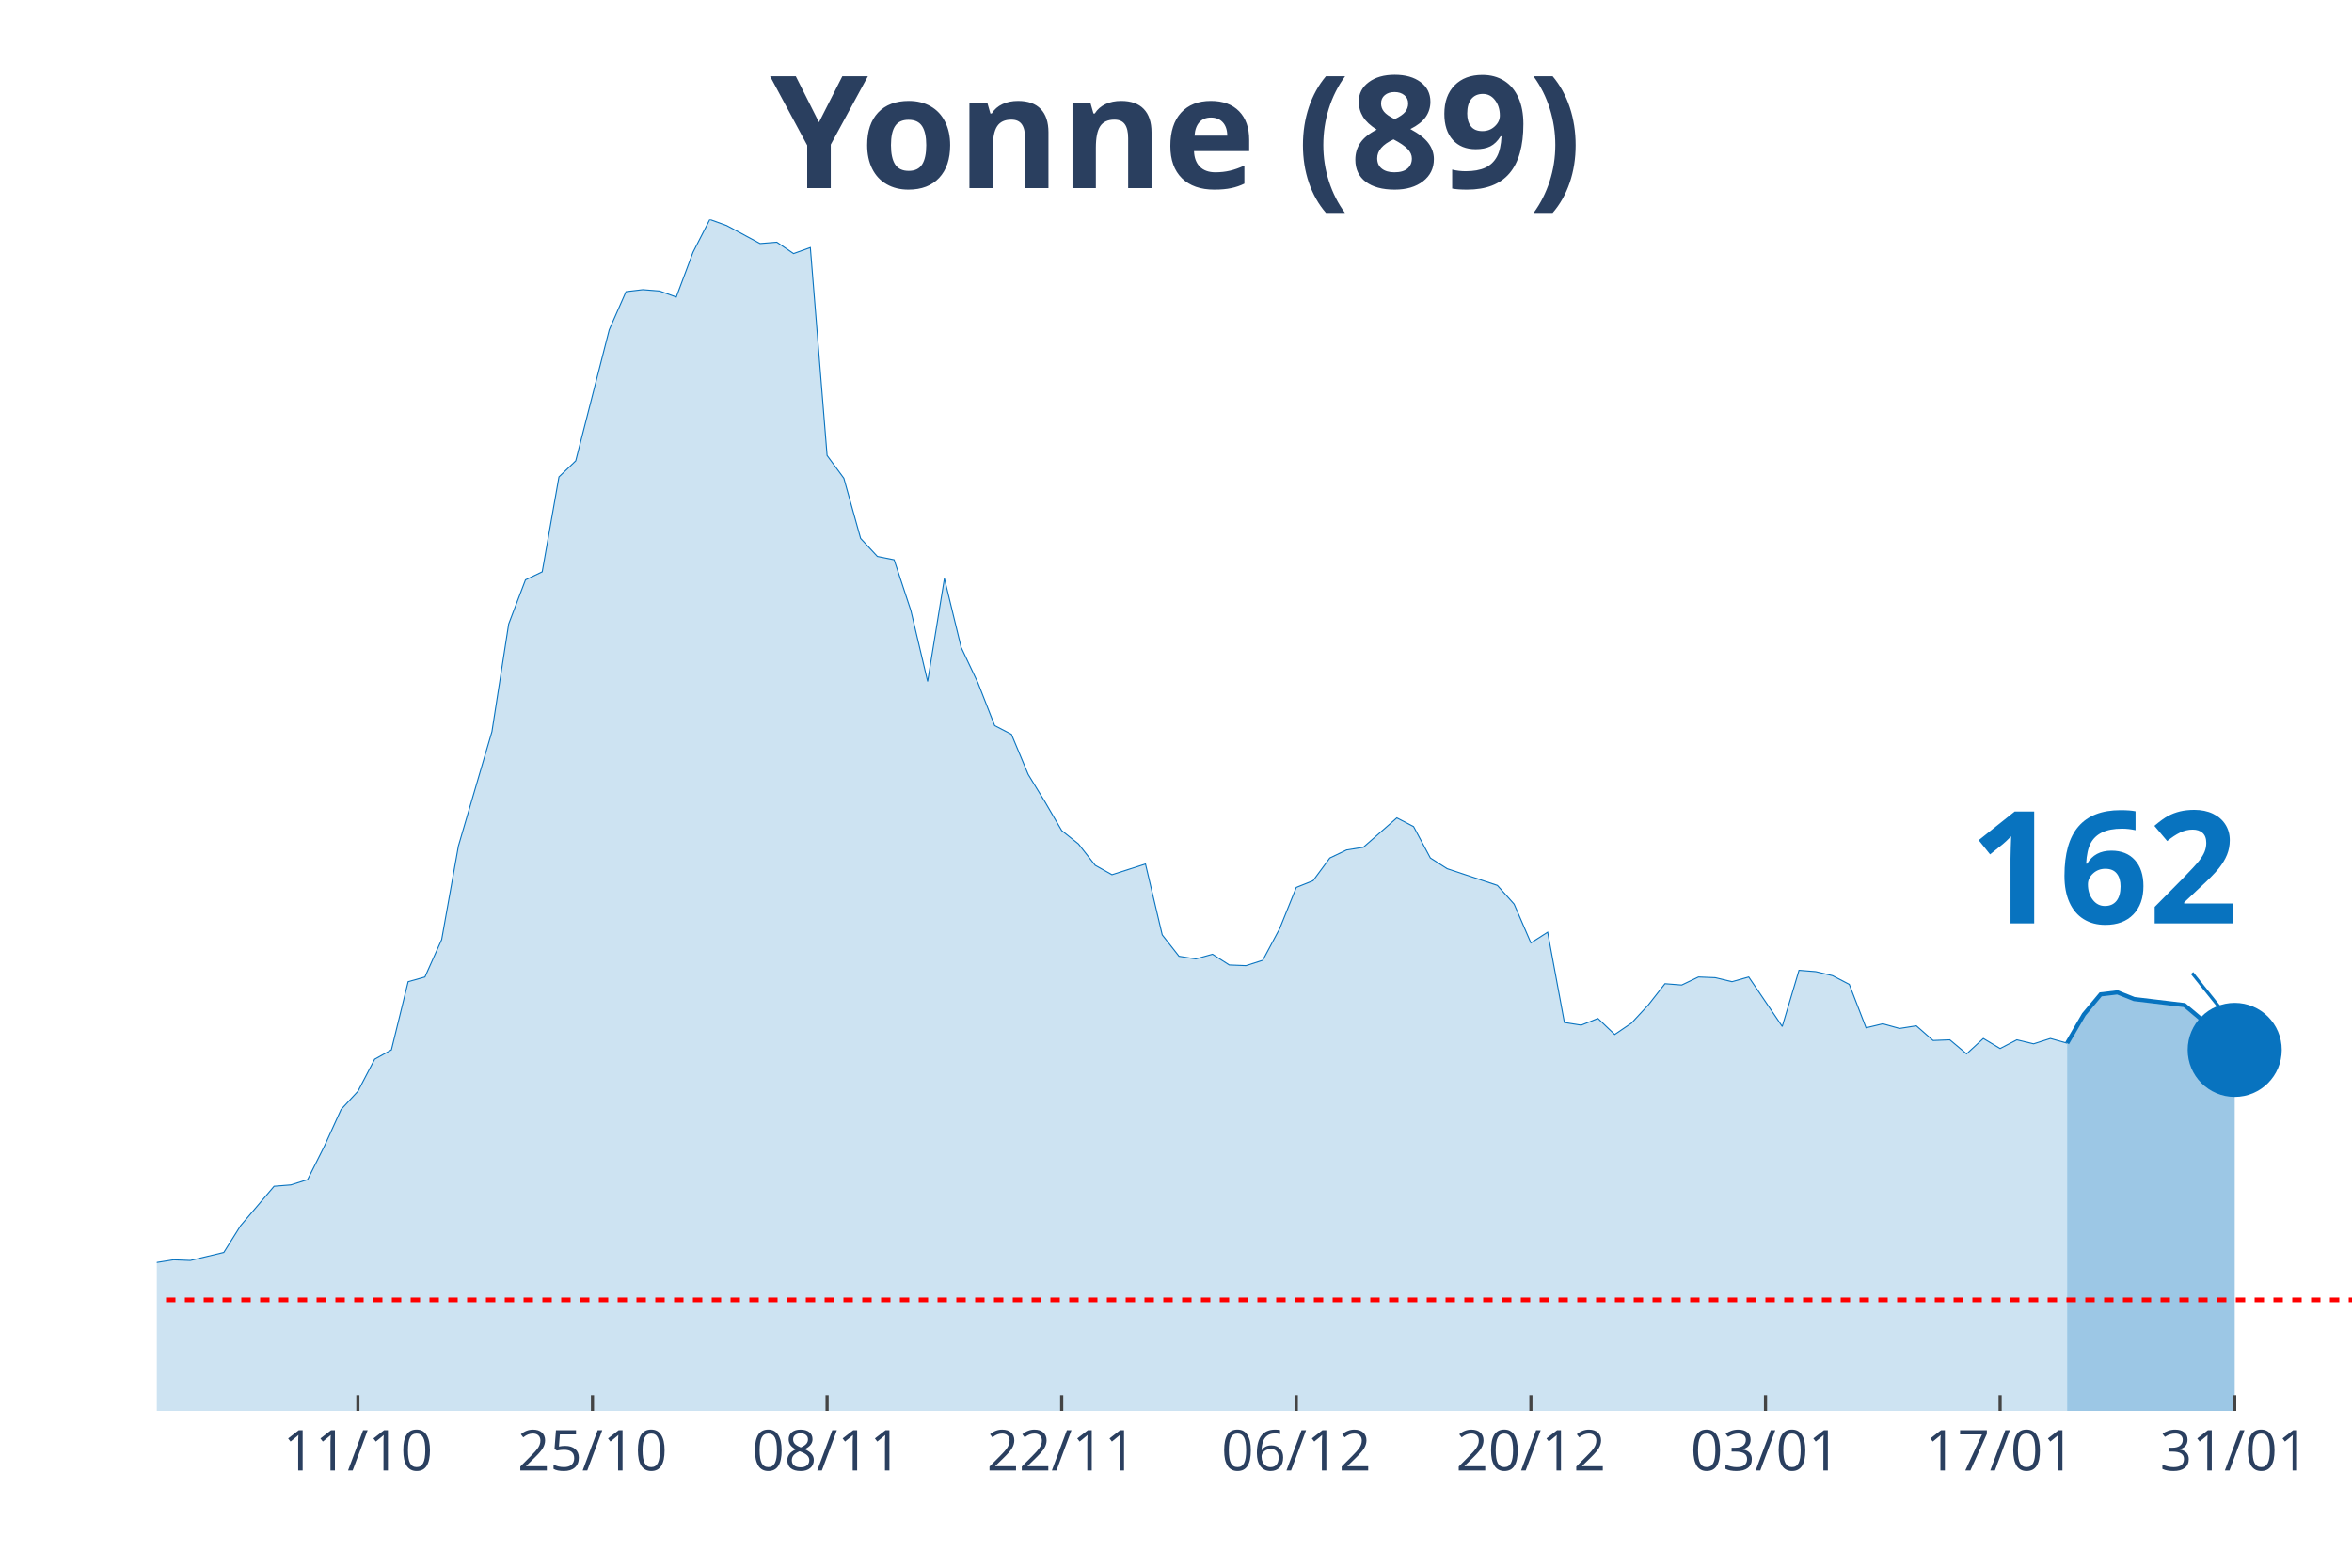
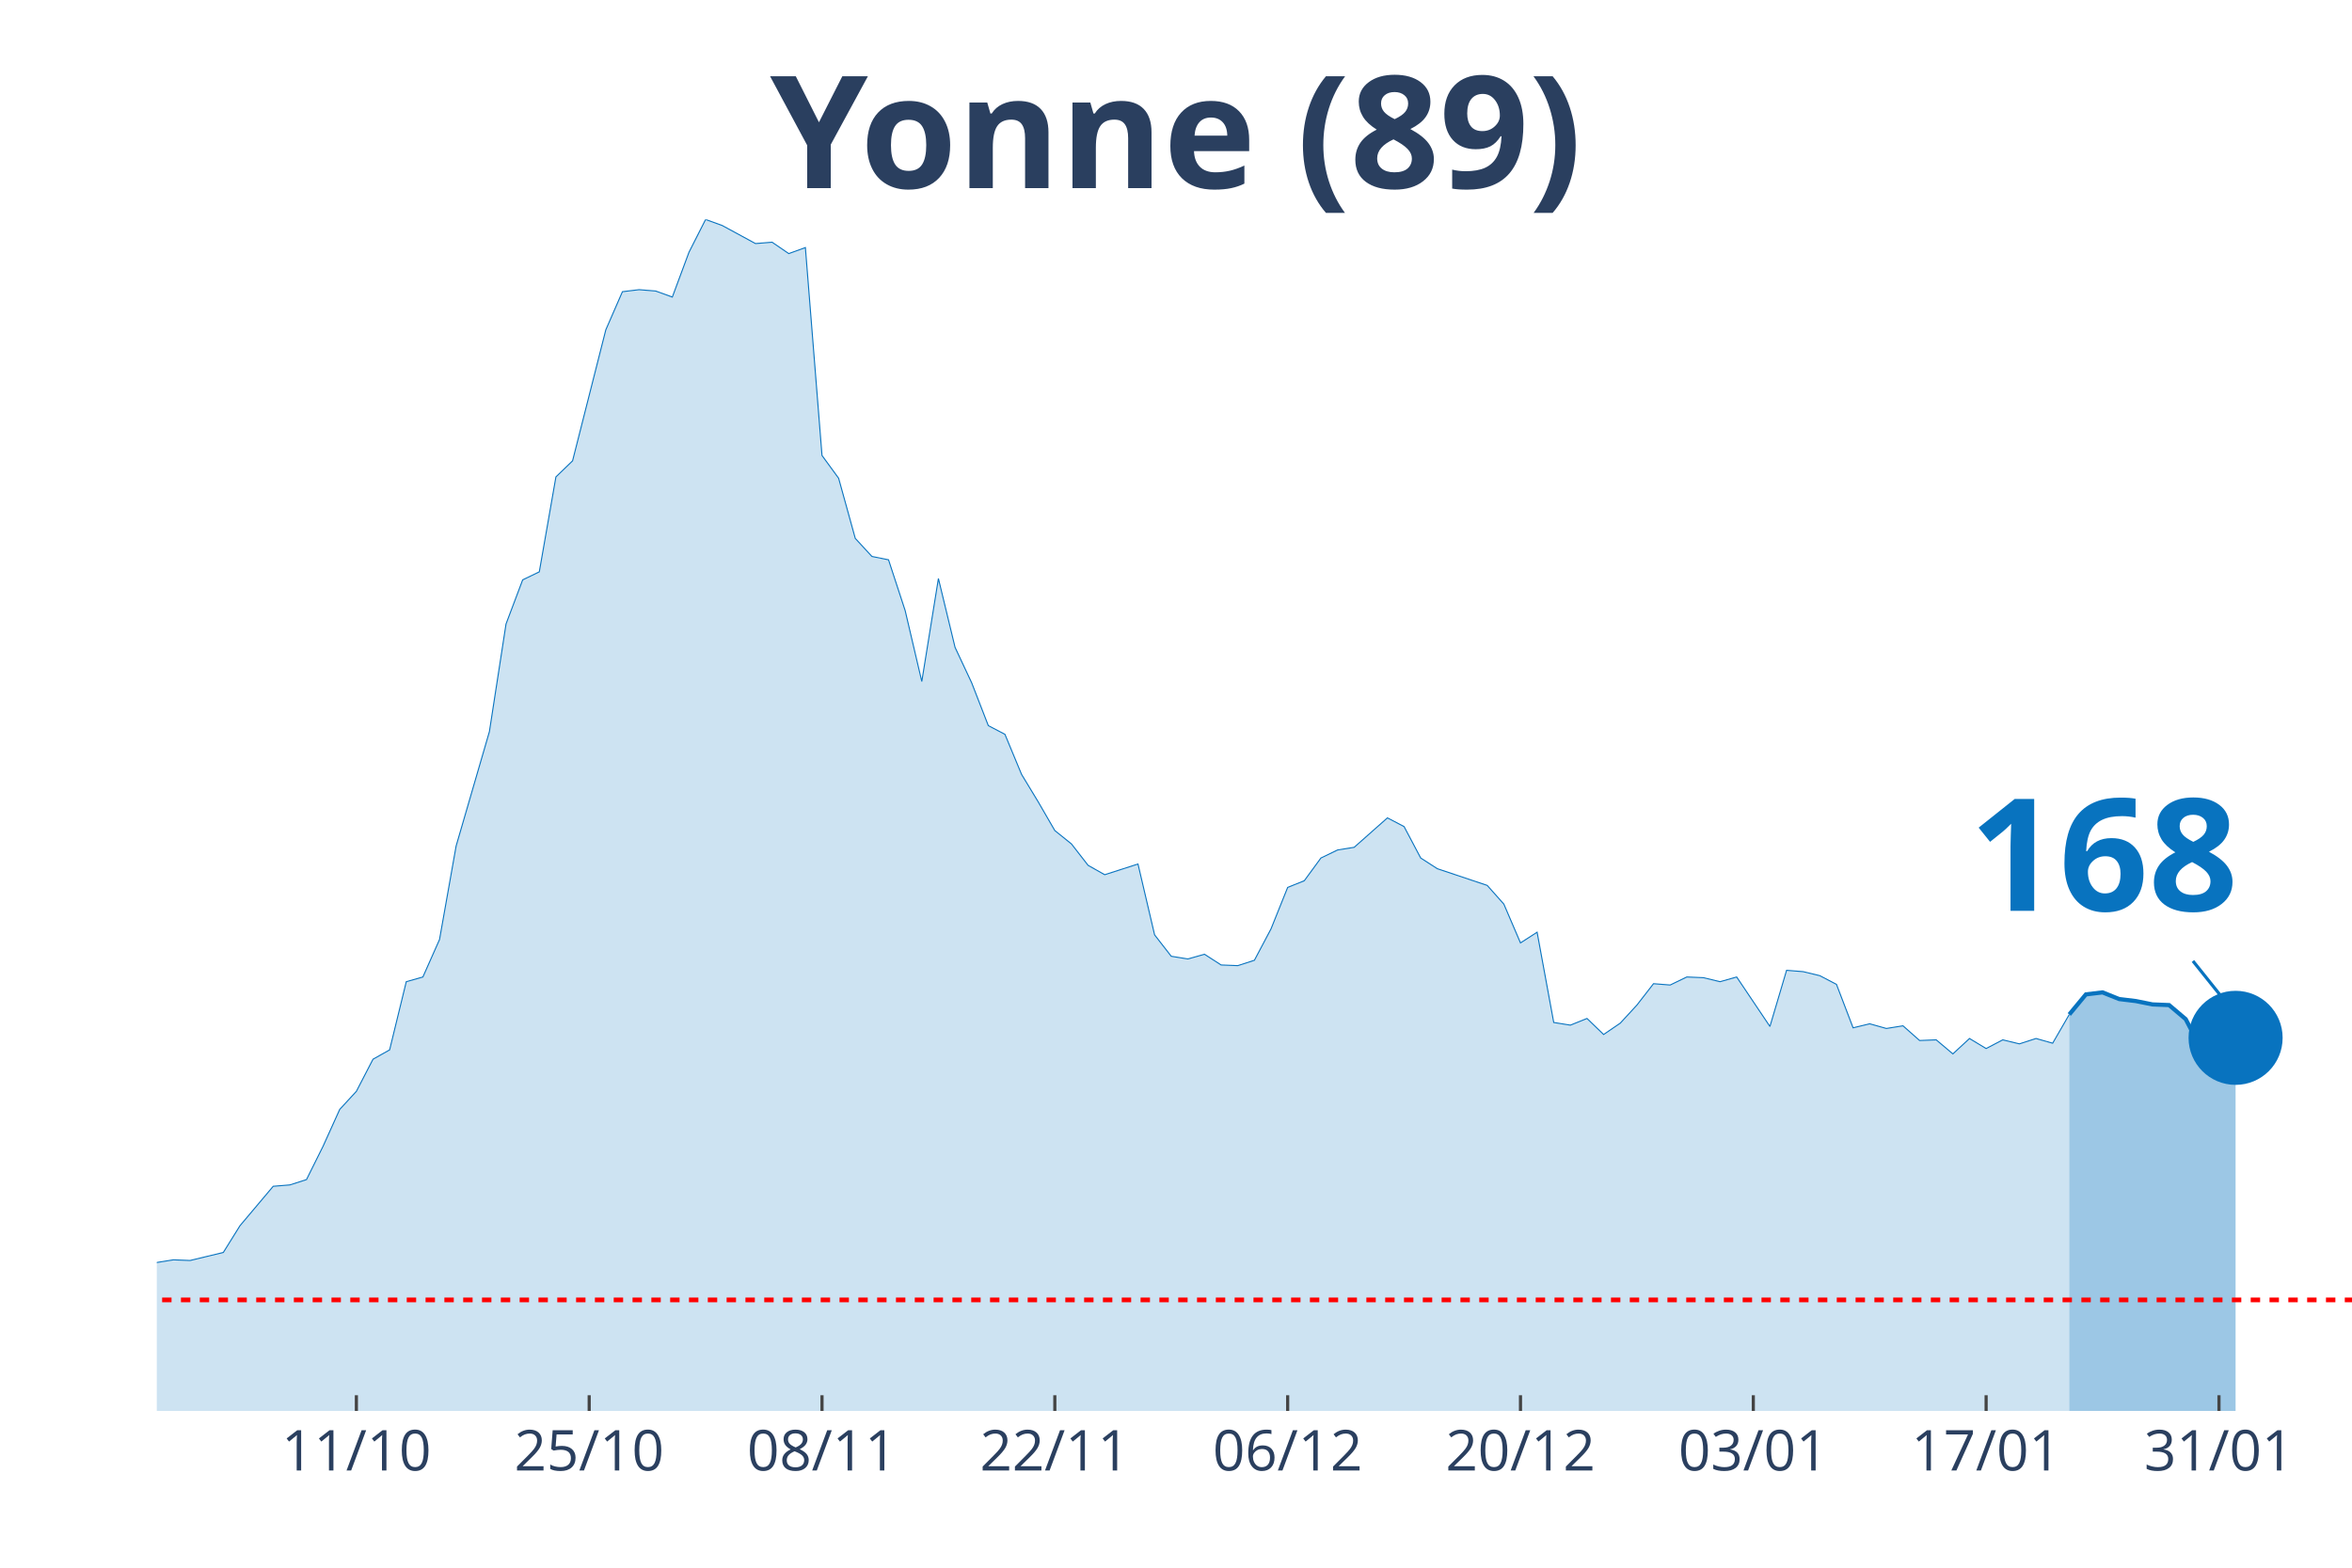
<svg xmlns="http://www.w3.org/2000/svg" class="main-svg" width="1125" height="750" style="" viewBox="0 0 750 500">
  <rect x="0" y="0" width="750" height="500" style="fill: rgb(0, 0, 0); fill-opacity: 0;" />
-   <defs id="defs-adebd7">
+   <defs id="defs-248233">
    <g class="clips">
-       <clipPath id="clipadebd7xyplot" class="plotclip">
+       <clipPath id="clip248233xyplot" class="plotclip">
        <rect width="700" height="380" />
      </clipPath>
-       <clipPath class="axesclip" id="clipadebd7x">
+       <clipPath class="axesclip" id="clip248233x">
        <rect x="50" y="0" width="700" height="500" />
      </clipPath>
-       <clipPath class="axesclip" id="clipadebd7y">
+       <clipPath class="axesclip" id="clip248233y">
        <rect x="0" y="70" width="750" height="380" />
      </clipPath>
-       <clipPath class="axesclip" id="clipadebd7xy">
+       <clipPath class="axesclip" id="clip248233xy">
        <rect x="50" y="70" width="700" height="380" />
      </clipPath>
    </g>
    <g class="gradients" />
  </defs>
  <g class="bglayer">
    <rect class="bg" x="50" y="70" width="700" height="380" style="fill: rgb(0, 0, 0); fill-opacity: 0; stroke-width: 0;" />
  </g>
  <g class="layer-below">
    <g class="imagelayer" />
    <g class="shapelayer" />
  </g>
  <g class="cartesianlayer">
    <g class="subplot xy">
      <g class="layer-subplot">
        <g class="shapelayer" />
        <g class="imagelayer" />
      </g>
      <g class="gridlayer">
        <g class="x">
-           <path class="xgrid crisp" transform="translate(114.12,0)" d="M0,70v380" style="stroke: rgb(255, 255, 255); stroke-opacity: 1; stroke-width: 1px;" />
-           <path class="xgrid crisp" transform="translate(188.93,0)" d="M0,70v380" style="stroke: rgb(255, 255, 255); stroke-opacity: 1; stroke-width: 1px;" />
-           <path class="xgrid crisp" transform="translate(263.74,0)" d="M0,70v380" style="stroke: rgb(255, 255, 255); stroke-opacity: 1; stroke-width: 1px;" />
-           <path class="xgrid crisp" transform="translate(338.55,0)" d="M0,70v380" style="stroke: rgb(255, 255, 255); stroke-opacity: 1; stroke-width: 1px;" />
-           <path class="xgrid crisp" transform="translate(413.36,0)" d="M0,70v380" style="stroke: rgb(255, 255, 255); stroke-opacity: 1; stroke-width: 1px;" />
-           <path class="xgrid crisp" transform="translate(488.17,0)" d="M0,70v380" style="stroke: rgb(255, 255, 255); stroke-opacity: 1; stroke-width: 1px;" />
-           <path class="xgrid crisp" transform="translate(562.98,0)" d="M0,70v380" style="stroke: rgb(255, 255, 255); stroke-opacity: 1; stroke-width: 1px;" />
-           <path class="xgrid crisp" transform="translate(637.79,0)" d="M0,70v380" style="stroke: rgb(255, 255, 255); stroke-opacity: 1; stroke-width: 1px;" />
-           <path class="xgrid crisp" transform="translate(712.6,0)" d="M0,70v380" style="stroke: rgb(255, 255, 255); stroke-opacity: 1; stroke-width: 1px;" />
+           <path class="xgrid crisp" transform="translate(113.64,0)" d="M0,70v380" style="stroke: rgb(255, 255, 255); stroke-opacity: 1; stroke-width: 1px;" />
+           <path class="xgrid crisp" transform="translate(187.88,0)" d="M0,70v380" style="stroke: rgb(255, 255, 255); stroke-opacity: 1; stroke-width: 1px;" />
+           <path class="xgrid crisp" transform="translate(262.12,0)" d="M0,70v380" style="stroke: rgb(255, 255, 255); stroke-opacity: 1; stroke-width: 1px;" />
+           <path class="xgrid crisp" transform="translate(336.36,0)" d="M0,70v380" style="stroke: rgb(255, 255, 255); stroke-opacity: 1; stroke-width: 1px;" />
+           <path class="xgrid crisp" transform="translate(410.61,0)" d="M0,70v380" style="stroke: rgb(255, 255, 255); stroke-opacity: 1; stroke-width: 1px;" />
+           <path class="xgrid crisp" transform="translate(484.85,0)" d="M0,70v380" style="stroke: rgb(255, 255, 255); stroke-opacity: 1; stroke-width: 1px;" />
+           <path class="xgrid crisp" transform="translate(559.09,0)" d="M0,70v380" style="stroke: rgb(255, 255, 255); stroke-opacity: 1; stroke-width: 1px;" />
+           <path class="xgrid crisp" transform="translate(633.33,0)" d="M0,70v380" style="stroke: rgb(255, 255, 255); stroke-opacity: 1; stroke-width: 1px;" />
+           <path class="xgrid crisp" transform="translate(707.58,0)" d="M0,70v380" style="stroke: rgb(255, 255, 255); stroke-opacity: 1; stroke-width: 1px;" />
        </g>
        <g class="y" />
      </g>
      <g class="zerolinelayer" />
      <path class="xlines-below" />
      <path class="ylines-below" />
      <g class="overlines-below" />
      <g class="xaxislayer-below" />
      <g class="yaxislayer-below" />
      <g class="overaxes-below" />
-       <g class="plot" transform="translate(50, 70)" clip-path="url('#clipadebd7xyplot')">
+       <g class="plot" transform="translate(50, 70)" clip-path="url('#clip248233xyplot')">
        <g class="scatterlayer mlayer">
-           <g class="trace scatter trace114669" style="stroke-miterlimit: 2;">
+           <g class="trace scatter traceeb2649" style="stroke-miterlimit: 2;">
            <g class="fills">
              <g>
-                 <path class="js-fill" d="M609.16,380L-726.72,380L-726.72,373.82L-667.94,378.51L-662.6,379.15L-347.33,375.1L-341.98,375.74L-245.8,373.82L-240.46,372.11L-229.77,371.04L-224.43,369.12L-203.05,363.58L-197.71,359.1L-176.34,356.97L-170.99,352.92L-165.65,352.92L-160.31,355.69L-154.96,354.62L-149.62,357.4L-128.24,362.3L-122.9,361.66L-117.56,359.74L-112.21,353.56L-106.87,350.57L-101.53,349.93L-85.5,339.7L-80.15,337.99L-74.81,337.78L-69.47,336.07L-64.12,336.71L-58.78,334.37L-53.44,324.13L-48.09,322.21L-42.75,320.51L-37.4,324.34L-21.37,324.13L-16.03,332.66L-10.69,333.3L-5.34,337.35L0,332.66L5.34,331.81L10.69,332.02L16.03,330.74L21.37,329.46L26.72,320.93L37.4,308.35L42.75,307.92L48.09,306.22L53.44,295.56L58.78,283.83L64.12,278.07L69.47,267.83L74.81,264.85L80.15,243.1L85.5,241.6L90.84,229.66L96.18,199.81L106.87,163.34L112.21,129.01L117.56,114.94L122.9,112.38L128.24,82.1L133.59,76.98L144.27,35.19L149.62,23.03L154.96,22.39L160.31,22.82L165.65,24.74L170.99,10.45L176.34,0L181.68,1.92L192.37,7.68L197.71,7.25L203.05,10.88L208.4,8.96L213.74,75.27L219.08,82.53L224.43,101.72L229.77,107.47L235.11,108.54L240.46,124.75L245.8,147.35L251.15,114.51L256.49,136.48L261.83,147.78L267.18,161.43L272.52,164.2L277.86,176.99L283.21,185.74L288.55,194.9L293.89,199.17L299.24,205.99L304.58,208.98L315.27,205.57L320.61,228.17L325.95,234.99L331.3,235.85L336.64,234.35L341.98,237.77L347.33,237.98L352.67,236.27L358.02,226.25L363.36,213.03L368.7,210.9L374.05,203.65L379.39,201.09L384.73,200.24L395.42,190.85L400.76,193.63L406.11,203.65L411.45,207.06L427.48,212.39L432.82,218.36L438.17,230.73L443.51,227.32L448.85,256.11L454.2,256.96L459.54,254.83L464.89,259.94L470.23,256.32L475.57,250.56L480.92,243.74L486.26,244.16L491.6,241.6L496.95,241.82L502.29,243.1L507.63,241.6L518.32,257.38L523.66,239.47L529.01,239.9L534.35,241.18L539.69,243.95L545.04,257.81L550.38,256.53L555.73,258.02L561.07,257.17L566.41,261.86L571.76,261.65L577.1,266.13L582.44,261.22L587.79,264.42L593.13,261.65L598.47,262.93L603.82,261.22L609.16,262.72" style="fill: rgb(8, 115, 191); fill-opacity: 0.2; stroke-width: 0;" />
+                 <path class="js-fill" d="M609.85,380L-721.21,380L-721.21,373.82L-662.88,378.51L-657.58,379.15L-350,376.16L-344.7,375.1L-307.58,375.74L-302.27,374.46L-243.94,373.82L-238.64,372.11L-228.03,371.04L-222.73,369.12L-201.52,363.58L-196.21,359.1L-175,356.97L-169.7,352.92L-164.39,352.92L-159.09,355.69L-153.79,354.62L-148.48,357.4L-127.27,362.3L-121.97,361.66L-116.67,359.74L-111.36,353.56L-106.06,350.57L-100.76,349.93L-84.85,339.7L-79.55,337.99L-74.24,337.78L-68.94,336.07L-63.64,336.71L-58.33,334.37L-53.03,324.13L-47.73,322.21L-42.42,320.51L-37.12,324.34L-21.21,324.13L-15.91,332.66L-10.61,333.3L-5.3,337.35L0,332.66L5.3,331.81L10.61,332.02L15.91,330.74L21.21,329.46L26.52,320.93L37.12,308.35L42.42,307.92L47.73,306.22L53.03,295.56L58.33,283.83L63.64,278.07L68.94,267.83L74.24,264.85L79.55,243.1L84.85,241.6L90.15,229.66L95.45,199.81L106.06,163.34L111.36,129.01L116.67,114.94L121.97,112.38L127.27,82.1L132.58,76.98L143.18,35.19L148.48,23.03L153.79,22.39L159.09,22.82L164.39,24.74L169.7,10.45L175,0L180.3,1.92L190.91,7.68L196.21,7.25L201.52,10.88L206.82,8.96L212.12,75.27L217.42,82.53L222.73,101.72L228.03,107.47L233.33,108.54L238.64,124.75L243.94,147.35L249.24,114.51L254.55,136.48L259.85,147.78L265.15,161.43L270.45,164.2L275.76,176.99L281.06,185.74L286.36,194.9L291.67,199.17L296.97,205.99L302.27,208.98L312.88,205.57L318.18,228.17L323.48,234.99L328.79,235.85L334.09,234.35L339.39,237.77L344.7,237.98L350,236.27L355.3,226.25L360.61,213.03L365.91,210.9L371.21,203.65L376.52,201.09L381.82,200.24L392.42,190.85L397.73,193.63L403.03,203.65L408.33,207.06L424.24,212.39L429.55,218.36L434.85,230.73L440.15,227.32L445.45,256.11L450.76,256.96L456.06,254.83L461.36,259.94L466.67,256.32L471.97,250.56L477.27,243.74L482.58,244.16L487.88,241.6L493.18,241.82L498.48,243.1L503.79,241.6L514.39,257.38L519.7,239.47L525,239.9L530.3,241.18L535.61,243.95L540.91,257.81L546.21,256.53L551.52,258.02L556.82,257.17L562.12,261.86L567.42,261.65L572.73,266.13L578.03,261.22L583.33,264.42L588.64,261.65L593.94,262.93L599.24,261.22L604.55,262.72L609.85,253.55" style="fill: rgb(8, 115, 191); fill-opacity: 0.2; stroke-width: 0;" />
              </g>
            </g>
            <g class="errorbars" />
            <g class="lines">
-               <path class="js-line" d="M-726.72,373.82L-667.94,378.51L-662.6,379.15L-347.33,375.1L-341.98,375.74L-245.8,373.82L-240.46,372.11L-229.77,371.04L-224.43,369.12L-203.05,363.58L-197.71,359.1L-176.34,356.97L-170.99,352.92L-165.65,352.92L-160.31,355.69L-154.96,354.62L-149.62,357.4L-128.24,362.3L-122.9,361.66L-117.56,359.74L-112.21,353.56L-106.87,350.57L-101.53,349.93L-85.5,339.7L-80.15,337.99L-74.81,337.78L-69.47,336.07L-64.12,336.71L-58.78,334.37L-53.44,324.13L-48.09,322.21L-42.75,320.51L-37.4,324.34L-21.37,324.13L-16.03,332.66L-10.69,333.3L-5.34,337.35L0,332.66L5.34,331.81L10.69,332.02L16.03,330.74L21.37,329.46L26.72,320.93L37.4,308.35L42.75,307.92L48.09,306.22L53.44,295.56L58.78,283.83L64.12,278.07L69.47,267.83L74.81,264.85L80.15,243.1L85.5,241.6L90.84,229.66L96.18,199.81L106.87,163.34L112.21,129.01L117.56,114.94L122.9,112.38L128.24,82.1L133.59,76.98L144.27,35.19L149.62,23.03L154.96,22.39L160.31,22.82L165.65,24.74L170.99,10.45L176.34,0L181.68,1.92L192.37,7.68L197.71,7.25L203.05,10.88L208.4,8.96L213.74,75.27L219.08,82.53L224.43,101.72L229.77,107.47L235.11,108.54L240.46,124.75L245.8,147.35L251.15,114.51L256.49,136.48L261.83,147.78L267.18,161.43L272.52,164.2L277.86,176.99L283.21,185.74L288.55,194.9L293.89,199.17L299.24,205.99L304.58,208.98L315.27,205.57L320.61,228.17L325.95,234.99L331.3,235.85L336.64,234.35L341.98,237.77L347.33,237.98L352.67,236.27L358.02,226.25L363.36,213.03L368.7,210.9L374.05,203.65L379.39,201.09L384.73,200.24L395.42,190.85L400.76,193.63L406.11,203.65L411.45,207.06L427.48,212.39L432.82,218.36L438.17,230.73L443.51,227.32L448.85,256.11L454.2,256.96L459.54,254.83L464.89,259.94L470.23,256.32L475.57,250.56L480.92,243.74L486.26,244.16L491.6,241.6L496.95,241.82L502.29,243.1L507.63,241.6L518.32,257.38L523.66,239.47L529.01,239.9L534.35,241.18L539.69,243.95L545.04,257.81L550.38,256.53L555.73,258.02L561.07,257.17L566.41,261.86L571.76,261.65L577.1,266.13L582.44,261.22L587.79,264.42L593.13,261.65L598.47,262.93L603.82,261.22L609.16,262.72" style="vector-effect: non-scaling-stroke; fill: none; stroke: rgb(8, 115, 191); stroke-opacity: 1; stroke-width: 0.5px; opacity: 1;" />
+               <path class="js-line" d="M-721.21,373.82L-662.88,378.51L-657.58,379.15L-350,376.16L-344.7,375.1L-307.58,375.74L-302.27,374.46L-243.94,373.82L-238.64,372.11L-228.03,371.04L-222.73,369.12L-201.52,363.58L-196.21,359.1L-175,356.97L-169.7,352.92L-164.39,352.92L-159.09,355.69L-153.79,354.62L-148.48,357.4L-127.27,362.3L-121.97,361.66L-116.67,359.74L-111.36,353.56L-106.06,350.57L-100.76,349.93L-84.85,339.7L-79.55,337.99L-74.24,337.78L-68.94,336.07L-63.64,336.71L-58.33,334.37L-53.03,324.13L-47.73,322.21L-42.42,320.51L-37.12,324.34L-21.21,324.13L-15.91,332.66L-10.61,333.3L-5.3,337.35L0,332.66L5.3,331.81L10.61,332.02L15.91,330.74L21.21,329.46L26.52,320.93L37.12,308.35L42.42,307.92L47.73,306.22L53.03,295.56L58.33,283.83L63.64,278.07L68.94,267.83L74.24,264.85L79.55,243.1L84.85,241.6L90.15,229.66L95.45,199.81L106.06,163.34L111.36,129.01L116.67,114.94L121.97,112.38L127.27,82.1L132.58,76.98L143.18,35.19L148.48,23.03L153.79,22.39L159.09,22.82L164.39,24.74L169.7,10.45L175,0L180.3,1.92L190.91,7.68L196.21,7.25L201.52,10.88L206.82,8.96L212.12,75.27L217.42,82.53L222.73,101.72L228.03,107.47L233.33,108.54L238.64,124.75L243.94,147.35L249.24,114.51L254.55,136.48L259.85,147.78L265.15,161.43L270.45,164.2L275.76,176.99L281.06,185.74L286.36,194.9L291.67,199.17L296.97,205.99L302.27,208.98L312.88,205.57L318.18,228.17L323.48,234.99L328.79,235.85L334.09,234.35L339.39,237.77L344.7,237.98L350,236.27L355.3,226.25L360.61,213.03L365.91,210.9L371.21,203.65L376.52,201.09L381.82,200.24L392.42,190.85L397.73,193.63L403.03,203.65L408.33,207.06L424.24,212.39L429.55,218.36L434.85,230.73L440.15,227.32L445.45,256.11L450.76,256.96L456.06,254.83L461.36,259.94L466.67,256.32L471.97,250.56L477.27,243.74L482.58,244.16L487.88,241.6L493.18,241.82L498.48,243.1L503.79,241.6L514.39,257.38L519.7,239.47L525,239.9L530.3,241.18L535.61,243.95L540.91,257.81L546.21,256.53L551.52,258.02L556.82,257.17L562.12,261.86L567.42,261.65L572.73,266.13L578.03,261.22L583.33,264.42L588.64,261.65L593.94,262.93L599.24,261.22L604.55,262.72L609.85,253.55" style="vector-effect: non-scaling-stroke; fill: none; stroke: rgb(8, 115, 191); stroke-opacity: 1; stroke-width: 0.5px; opacity: 1;" />
            </g>
            <g class="points" />
            <g class="text" />
          </g>
-           <g class="trace scatter trace63f536" style="stroke-miterlimit: 2;">
+           <g class="trace scatter traceecc49b" style="stroke-miterlimit: 2;">
            <g class="fills">
              <g>
-                 <path class="js-fill" d="M662.6,380L609.16,380L609.16,262.72L614.5,253.55L619.85,247.15L625.19,246.51L630.53,248.64L646.56,250.56L651.91,255.04L657.25,265.27L662.6,264.85" style="fill: rgb(8, 115, 191); fill-opacity: 0.4; stroke-width: 0;" />
+                 <path class="js-fill" d="M662.88,380L609.85,380L609.85,253.55L615.15,247.15L620.45,246.51L625.76,248.64L631.06,249.28L636.36,250.35L641.67,250.56L646.97,255.04L652.27,265.27L657.58,264.64L662.88,261.01" style="fill: rgb(8, 115, 191); fill-opacity: 0.4; stroke-width: 0;" />
              </g>
            </g>
            <g class="errorbars" />
            <g class="lines">
-               <path class="js-line" d="M609.16,262.72L614.5,253.55L619.85,247.15L625.19,246.51L630.53,248.64L646.56,250.56L651.91,255.04L657.25,265.27L662.6,264.85" style="vector-effect: non-scaling-stroke; fill: none; stroke: rgb(8, 115, 191); stroke-opacity: 1; stroke-width: 2px; opacity: 1;" />
+               <path class="js-line" d="M609.85,253.55L615.15,247.15L620.45,246.51L625.76,248.64L631.06,249.28L636.36,250.35L641.67,250.56L646.97,255.04L652.27,265.27L657.58,264.64L662.88,261.01" style="vector-effect: non-scaling-stroke; fill: none; stroke: rgb(8, 115, 191); stroke-opacity: 1; stroke-width: 2px; opacity: 1;" />
            </g>
            <g class="points" />
            <g class="text" />
          </g>
-           <g class="trace scatter trace11d4e7" style="stroke-miterlimit: 2; opacity: 1;">
+           <g class="trace scatter trace32a7d8" style="stroke-miterlimit: 2; opacity: 1;">
            <g class="fills" />
            <g class="errorbars" />
            <g class="lines" />
            <g class="points">
-               <path class="point" transform="translate(662.6,264.85)" d="M15,0A15,15 0 1,1 0,-15A15,15 0 0,1 15,0Z" style="opacity: 1; stroke-width: 0px; fill: rgb(8, 115, 191); fill-opacity: 1;" />
+               <path class="point" transform="translate(662.88,261.01)" d="M15,0A15,15 0 1,1 0,-15A15,15 0 0,1 15,0Z" style="opacity: 1; stroke-width: 0px; fill: rgb(8, 115, 191); fill-opacity: 1;" />
            </g>
            <g class="text" />
          </g>
        </g>
      </g>
      <g class="overplot" />
      <path class="xlines-above crisp" style="fill: none; stroke-width: 1px; stroke: rgb(0, 0, 0); stroke-opacity: 0;" d="" />
      <path class="ylines-above crisp" style="fill: none;" d="M0,0" />
      <g class="overlines-above" />
      <g class="xaxislayer-above">
-         <path class="xtick ticks crisp" d="M0,450v-5" transform="translate(114.12,0)" style="stroke: rgb(68, 68, 68); stroke-opacity: 1; stroke-width: 1px;" />
-         <path class="xtick ticks crisp" d="M0,450v-5" transform="translate(188.93,0)" style="stroke: rgb(68, 68, 68); stroke-opacity: 1; stroke-width: 1px;" />
-         <path class="xtick ticks crisp" d="M0,450v-5" transform="translate(263.74,0)" style="stroke: rgb(68, 68, 68); stroke-opacity: 1; stroke-width: 1px;" />
-         <path class="xtick ticks crisp" d="M0,450v-5" transform="translate(338.55,0)" style="stroke: rgb(68, 68, 68); stroke-opacity: 1; stroke-width: 1px;" />
-         <path class="xtick ticks crisp" d="M0,450v-5" transform="translate(413.36,0)" style="stroke: rgb(68, 68, 68); stroke-opacity: 1; stroke-width: 1px;" />
-         <path class="xtick ticks crisp" d="M0,450v-5" transform="translate(488.17,0)" style="stroke: rgb(68, 68, 68); stroke-opacity: 1; stroke-width: 1px;" />
-         <path class="xtick ticks crisp" d="M0,450v-5" transform="translate(562.98,0)" style="stroke: rgb(68, 68, 68); stroke-opacity: 1; stroke-width: 1px;" />
-         <path class="xtick ticks crisp" d="M0,450v-5" transform="translate(637.79,0)" style="stroke: rgb(68, 68, 68); stroke-opacity: 1; stroke-width: 1px;" />
-         <path class="xtick ticks crisp" d="M0,450v-5" transform="translate(712.6,0)" style="stroke: rgb(68, 68, 68); stroke-opacity: 1; stroke-width: 1px;" />
+         <path class="xtick ticks crisp" d="M0,450v-5" transform="translate(113.64,0)" style="stroke: rgb(68, 68, 68); stroke-opacity: 1; stroke-width: 1px;" />
+         <path class="xtick ticks crisp" d="M0,450v-5" transform="translate(187.88,0)" style="stroke: rgb(68, 68, 68); stroke-opacity: 1; stroke-width: 1px;" />
+         <path class="xtick ticks crisp" d="M0,450v-5" transform="translate(262.12,0)" style="stroke: rgb(68, 68, 68); stroke-opacity: 1; stroke-width: 1px;" />
+         <path class="xtick ticks crisp" d="M0,450v-5" transform="translate(336.36,0)" style="stroke: rgb(68, 68, 68); stroke-opacity: 1; stroke-width: 1px;" />
+         <path class="xtick ticks crisp" d="M0,450v-5" transform="translate(410.61,0)" style="stroke: rgb(68, 68, 68); stroke-opacity: 1; stroke-width: 1px;" />
+         <path class="xtick ticks crisp" d="M0,450v-5" transform="translate(484.85,0)" style="stroke: rgb(68, 68, 68); stroke-opacity: 1; stroke-width: 1px;" />
+         <path class="xtick ticks crisp" d="M0,450v-5" transform="translate(559.09,0)" style="stroke: rgb(68, 68, 68); stroke-opacity: 1; stroke-width: 1px;" />
+         <path class="xtick ticks crisp" d="M0,450v-5" transform="translate(633.33,0)" style="stroke: rgb(68, 68, 68); stroke-opacity: 1; stroke-width: 1px;" />
+         <path class="xtick ticks crisp" d="M0,450v-5" transform="translate(707.58,0)" style="stroke: rgb(68, 68, 68); stroke-opacity: 1; stroke-width: 1px;" />
        <g class="xtick">
-           <text text-anchor="middle" x="0" y="469" transform="translate(114.12,0)" style="font-family: 'Open Sans', verdana, arial, sans-serif; font-size: 18px; fill: rgb(42, 63, 95); fill-opacity: 1; white-space: pre;">11/10</text>
+           <text text-anchor="middle" x="0" y="469" transform="translate(113.64,0)" style="font-family: 'Open Sans', verdana, arial, sans-serif; font-size: 18px; fill: rgb(42, 63, 95); fill-opacity: 1; white-space: pre;">11/10</text>
        </g>
        <g class="xtick">
-           <text text-anchor="middle" x="0" y="469" transform="translate(188.93,0)" style="font-family: 'Open Sans', verdana, arial, sans-serif; font-size: 18px; fill: rgb(42, 63, 95); fill-opacity: 1; white-space: pre;">25/10</text>
+           <text text-anchor="middle" x="0" y="469" transform="translate(187.88,0)" style="font-family: 'Open Sans', verdana, arial, sans-serif; font-size: 18px; fill: rgb(42, 63, 95); fill-opacity: 1; white-space: pre;">25/10</text>
        </g>
        <g class="xtick">
-           <text text-anchor="middle" x="0" y="469" transform="translate(263.74,0)" style="font-family: 'Open Sans', verdana, arial, sans-serif; font-size: 18px; fill: rgb(42, 63, 95); fill-opacity: 1; white-space: pre;">08/11</text>
+           <text text-anchor="middle" x="0" y="469" transform="translate(262.12,0)" style="font-family: 'Open Sans', verdana, arial, sans-serif; font-size: 18px; fill: rgb(42, 63, 95); fill-opacity: 1; white-space: pre;">08/11</text>
        </g>
        <g class="xtick">
-           <text text-anchor="middle" x="0" y="469" transform="translate(338.55,0)" style="font-family: 'Open Sans', verdana, arial, sans-serif; font-size: 18px; fill: rgb(42, 63, 95); fill-opacity: 1; white-space: pre;">22/11</text>
+           <text text-anchor="middle" x="0" y="469" transform="translate(336.36,0)" style="font-family: 'Open Sans', verdana, arial, sans-serif; font-size: 18px; fill: rgb(42, 63, 95); fill-opacity: 1; white-space: pre;">22/11</text>
        </g>
        <g class="xtick">
-           <text text-anchor="middle" x="0" y="469" transform="translate(413.36,0)" style="font-family: 'Open Sans', verdana, arial, sans-serif; font-size: 18px; fill: rgb(42, 63, 95); fill-opacity: 1; white-space: pre;">06/12</text>
+           <text text-anchor="middle" x="0" y="469" transform="translate(410.61,0)" style="font-family: 'Open Sans', verdana, arial, sans-serif; font-size: 18px; fill: rgb(42, 63, 95); fill-opacity: 1; white-space: pre;">06/12</text>
        </g>
        <g class="xtick">
-           <text text-anchor="middle" x="0" y="469" transform="translate(488.17,0)" style="font-family: 'Open Sans', verdana, arial, sans-serif; font-size: 18px; fill: rgb(42, 63, 95); fill-opacity: 1; white-space: pre;">20/12</text>
+           <text text-anchor="middle" x="0" y="469" transform="translate(484.85,0)" style="font-family: 'Open Sans', verdana, arial, sans-serif; font-size: 18px; fill: rgb(42, 63, 95); fill-opacity: 1; white-space: pre;">20/12</text>
        </g>
        <g class="xtick">
-           <text text-anchor="middle" x="0" y="469" transform="translate(562.98,0)" style="font-family: 'Open Sans', verdana, arial, sans-serif; font-size: 18px; fill: rgb(42, 63, 95); fill-opacity: 1; white-space: pre;">03/01</text>
+           <text text-anchor="middle" x="0" y="469" transform="translate(559.09,0)" style="font-family: 'Open Sans', verdana, arial, sans-serif; font-size: 18px; fill: rgb(42, 63, 95); fill-opacity: 1; white-space: pre;">03/01</text>
        </g>
        <g class="xtick">
-           <text text-anchor="middle" x="0" y="469" transform="translate(637.79,0)" style="font-family: 'Open Sans', verdana, arial, sans-serif; font-size: 18px; fill: rgb(42, 63, 95); fill-opacity: 1; white-space: pre;">17/01</text>
+           <text text-anchor="middle" x="0" y="469" transform="translate(633.33,0)" style="font-family: 'Open Sans', verdana, arial, sans-serif; font-size: 18px; fill: rgb(42, 63, 95); fill-opacity: 1; white-space: pre;">17/01</text>
        </g>
        <g class="xtick">
-           <text text-anchor="middle" x="0" y="469" transform="translate(712.6,0)" style="font-family: 'Open Sans', verdana, arial, sans-serif; font-size: 18px; fill: rgb(42, 63, 95); fill-opacity: 1; white-space: pre;">31/01</text>
+           <text text-anchor="middle" x="0" y="469" transform="translate(707.58,0)" style="font-family: 'Open Sans', verdana, arial, sans-serif; font-size: 18px; fill: rgb(42, 63, 95); fill-opacity: 1; white-space: pre;">31/01</text>
        </g>
      </g>
      <g class="yaxislayer-above" />
      <g class="overaxes-above" />
    </g>
  </g>
  <g class="polarlayer" />
  <g class="ternarylayer" />
  <g class="geolayer" />
  <g class="funnelarealayer" />
  <g class="pielayer" />
  <g class="treemaplayer" />
  <g class="sunburstlayer" />
  <g class="glimages" />
-   <defs id="topdefs-adebd7">
+   <defs id="topdefs-248233">
    <g class="clips" />
  </defs>
  <g class="layer-above">
    <g class="imagelayer" />
    <g class="shapelayer">
-       <path data-index="0" fill-rule="evenodd" d="M-2953.05,414.59L953.05,414.59" clip-path="url('#clipadebd7xy')" style="opacity: 1; stroke: rgb(255, 0, 0); stroke-opacity: 1; fill: rgb(0, 0, 0); fill-opacity: 0; stroke-dasharray: 3px, 3px; stroke-width: 1.5px;" />
+       <path data-index="0" fill-rule="evenodd" d="M-2930.3,414.59L946.21,414.59" clip-path="url('#clip248233xy')" style="opacity: 1; stroke: rgb(255, 0, 0); stroke-opacity: 1; fill: rgb(0, 0, 0); fill-opacity: 0; stroke-dasharray: 3px, 3px; stroke-width: 1.5px;" />
    </g>
  </g>
  <g class="infolayer">
    <g class="g-gtitle">
      <text class="gtitle" x="375" y="25" text-anchor="middle" dy="0.7em" style="font-family: 'Open Sans', verdana, arial, sans-serif; font-size: 50px; fill: rgb(42, 63, 95); opacity: 1; font-weight: normal; white-space: pre;">
        <tspan style="font-weight:bold">Yonne (89)</tspan>
      </text>
    </g>
    <g class="g-xtitle" />
    <g class="annotation" data-index="0" style="opacity: 1;">
-       <g class="annotation-text-g" transform="rotate(0,670.6,274.85)">
-         <g class="cursor-pointer" transform="translate(613, 239)">
+       <g class="annotation-text-g" transform="rotate(0,670.88,271.01)">
+         <g class="cursor-pointer" transform="translate(613, 235)">
          <rect class="bg" x="0.5" y="0.5" width="115" height="71" style="stroke-width: 1px; stroke: rgb(0, 0, 0); stroke-opacity: 0; fill: rgb(255, 255, 255); fill-opacity: 0.6;" />
          <text class="annotation-text" text-anchor="middle" x="57.812" y="55.5" style="font-family: 'Open Sans', verdana, arial, sans-serif; font-size: 50px; fill: rgb(8, 115, 191); fill-opacity: 1; white-space: pre;">
-             <tspan style="font-weight:bold">162 </tspan>
+             <tspan style="font-weight:bold">168 </tspan>
          </text>
        </g>
      </g>
      <g class="annotation-arrow-g" style="opacity: 1;">
-         <path d="M699,310.35L710.6,324.85" style="stroke-width: 1px; stroke: rgb(8, 115, 191); stroke-opacity: 1; stroke-dasharray: 0px, 0px, 18.569px, 18.569px;" />
+         <path d="M699.28,306.51L710.88,321.01" style="stroke-width: 1px; stroke: rgb(8, 115, 191); stroke-opacity: 1; stroke-dasharray: 0px, 0px, 18.569px, 18.569px;" />
      </g>
    </g>
  </g>
</svg>
